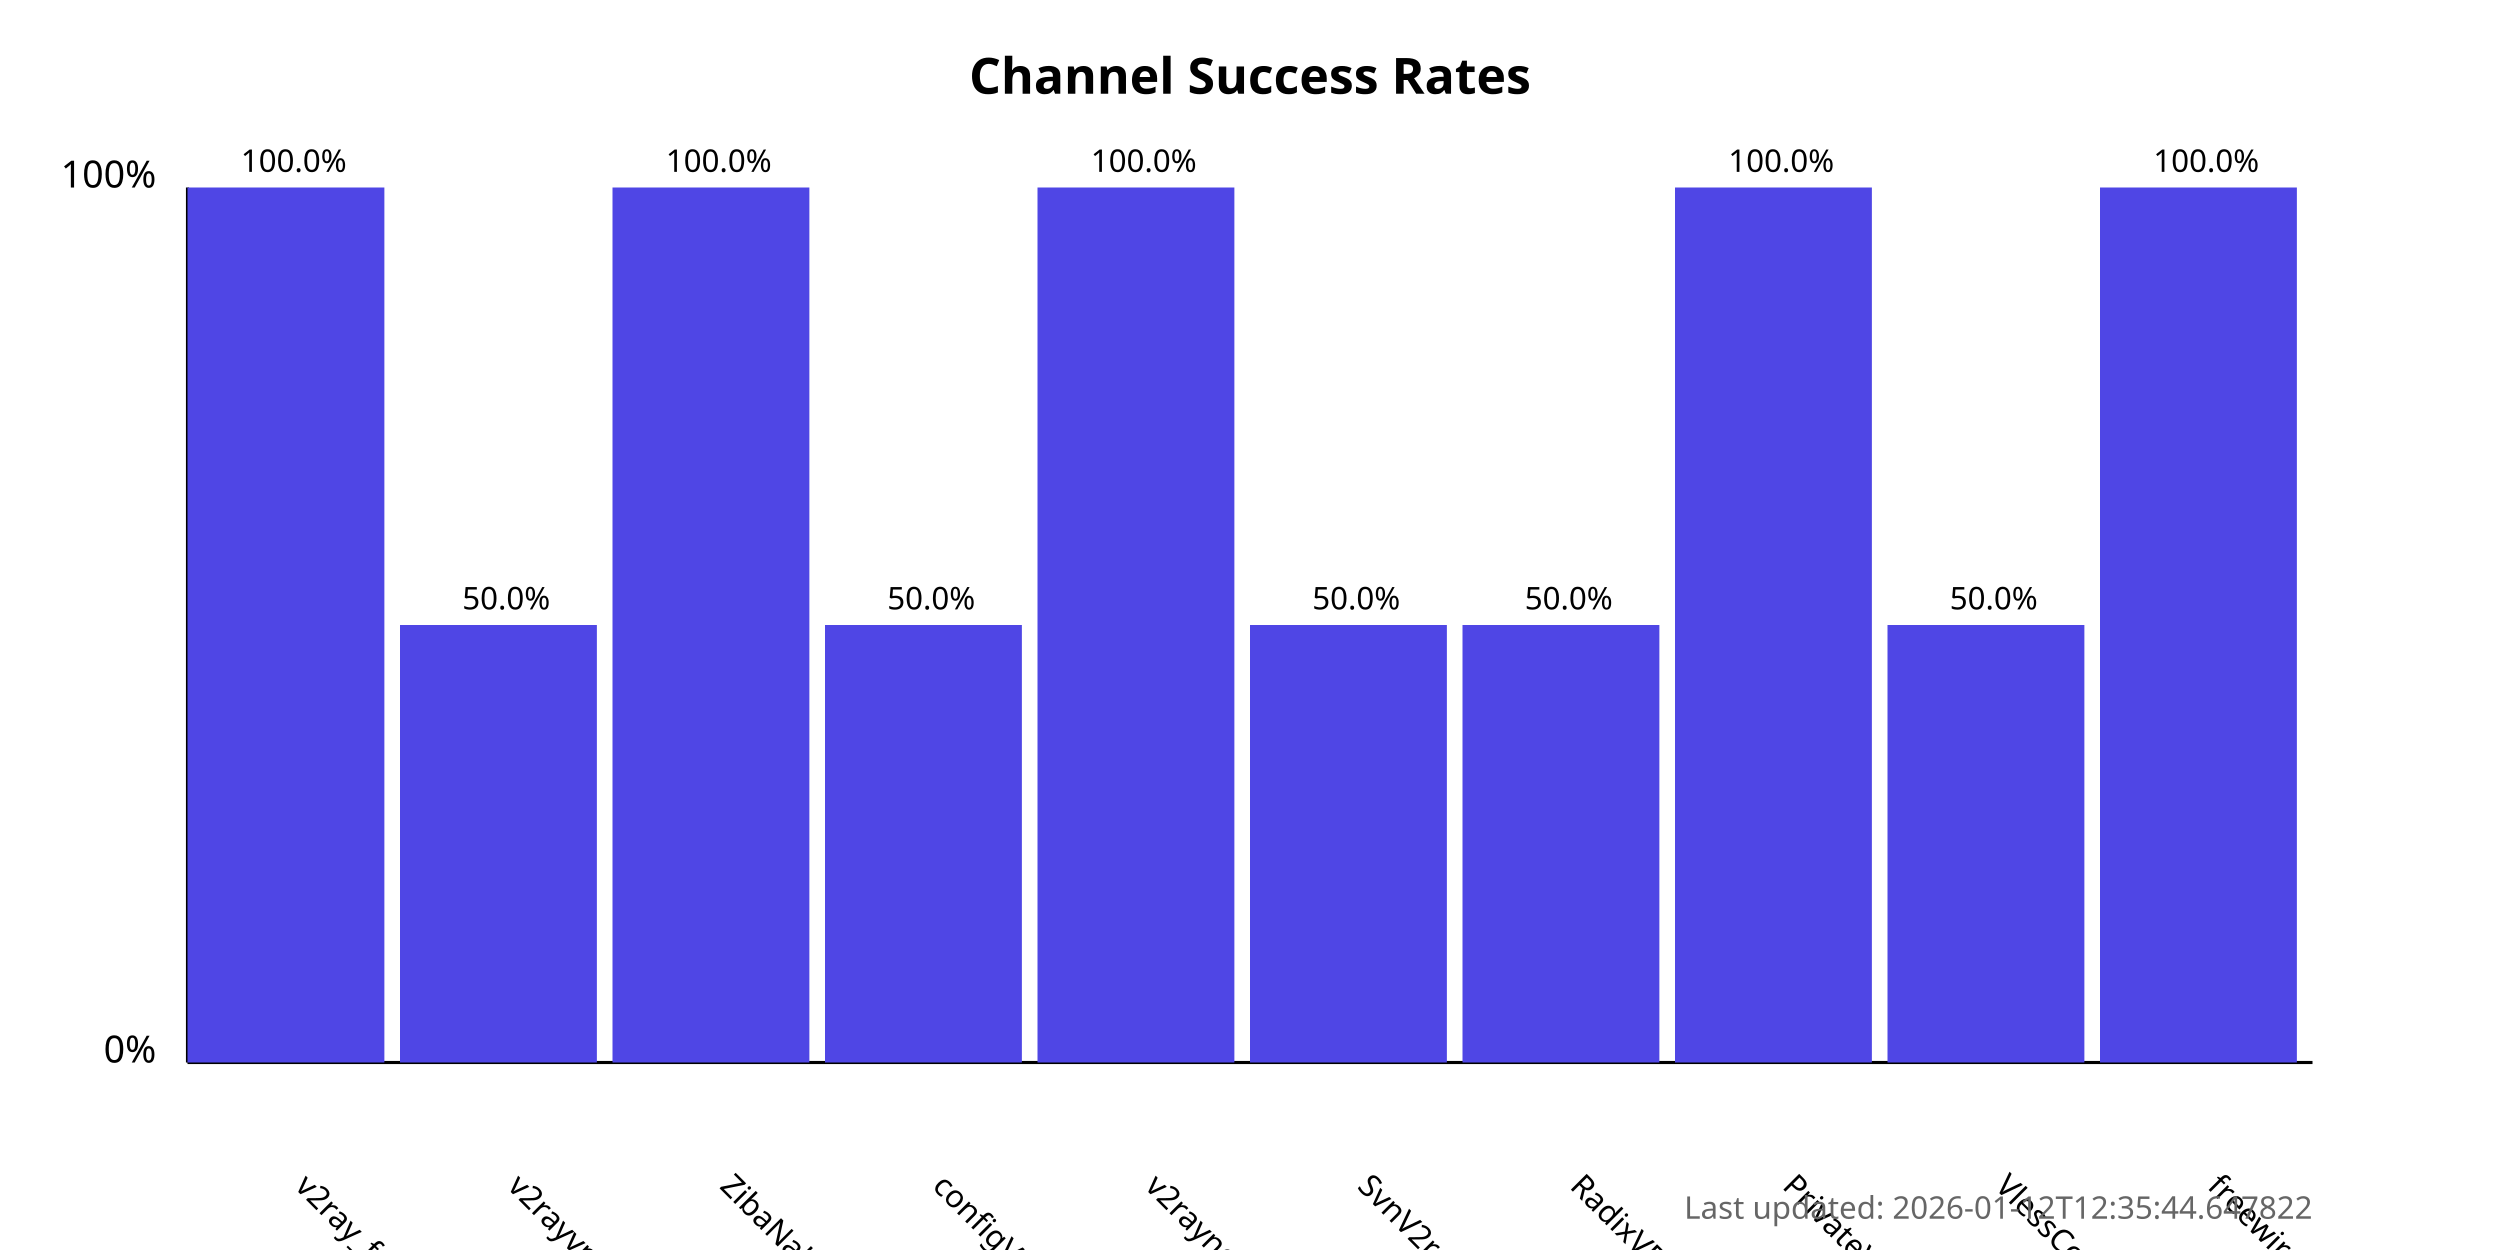
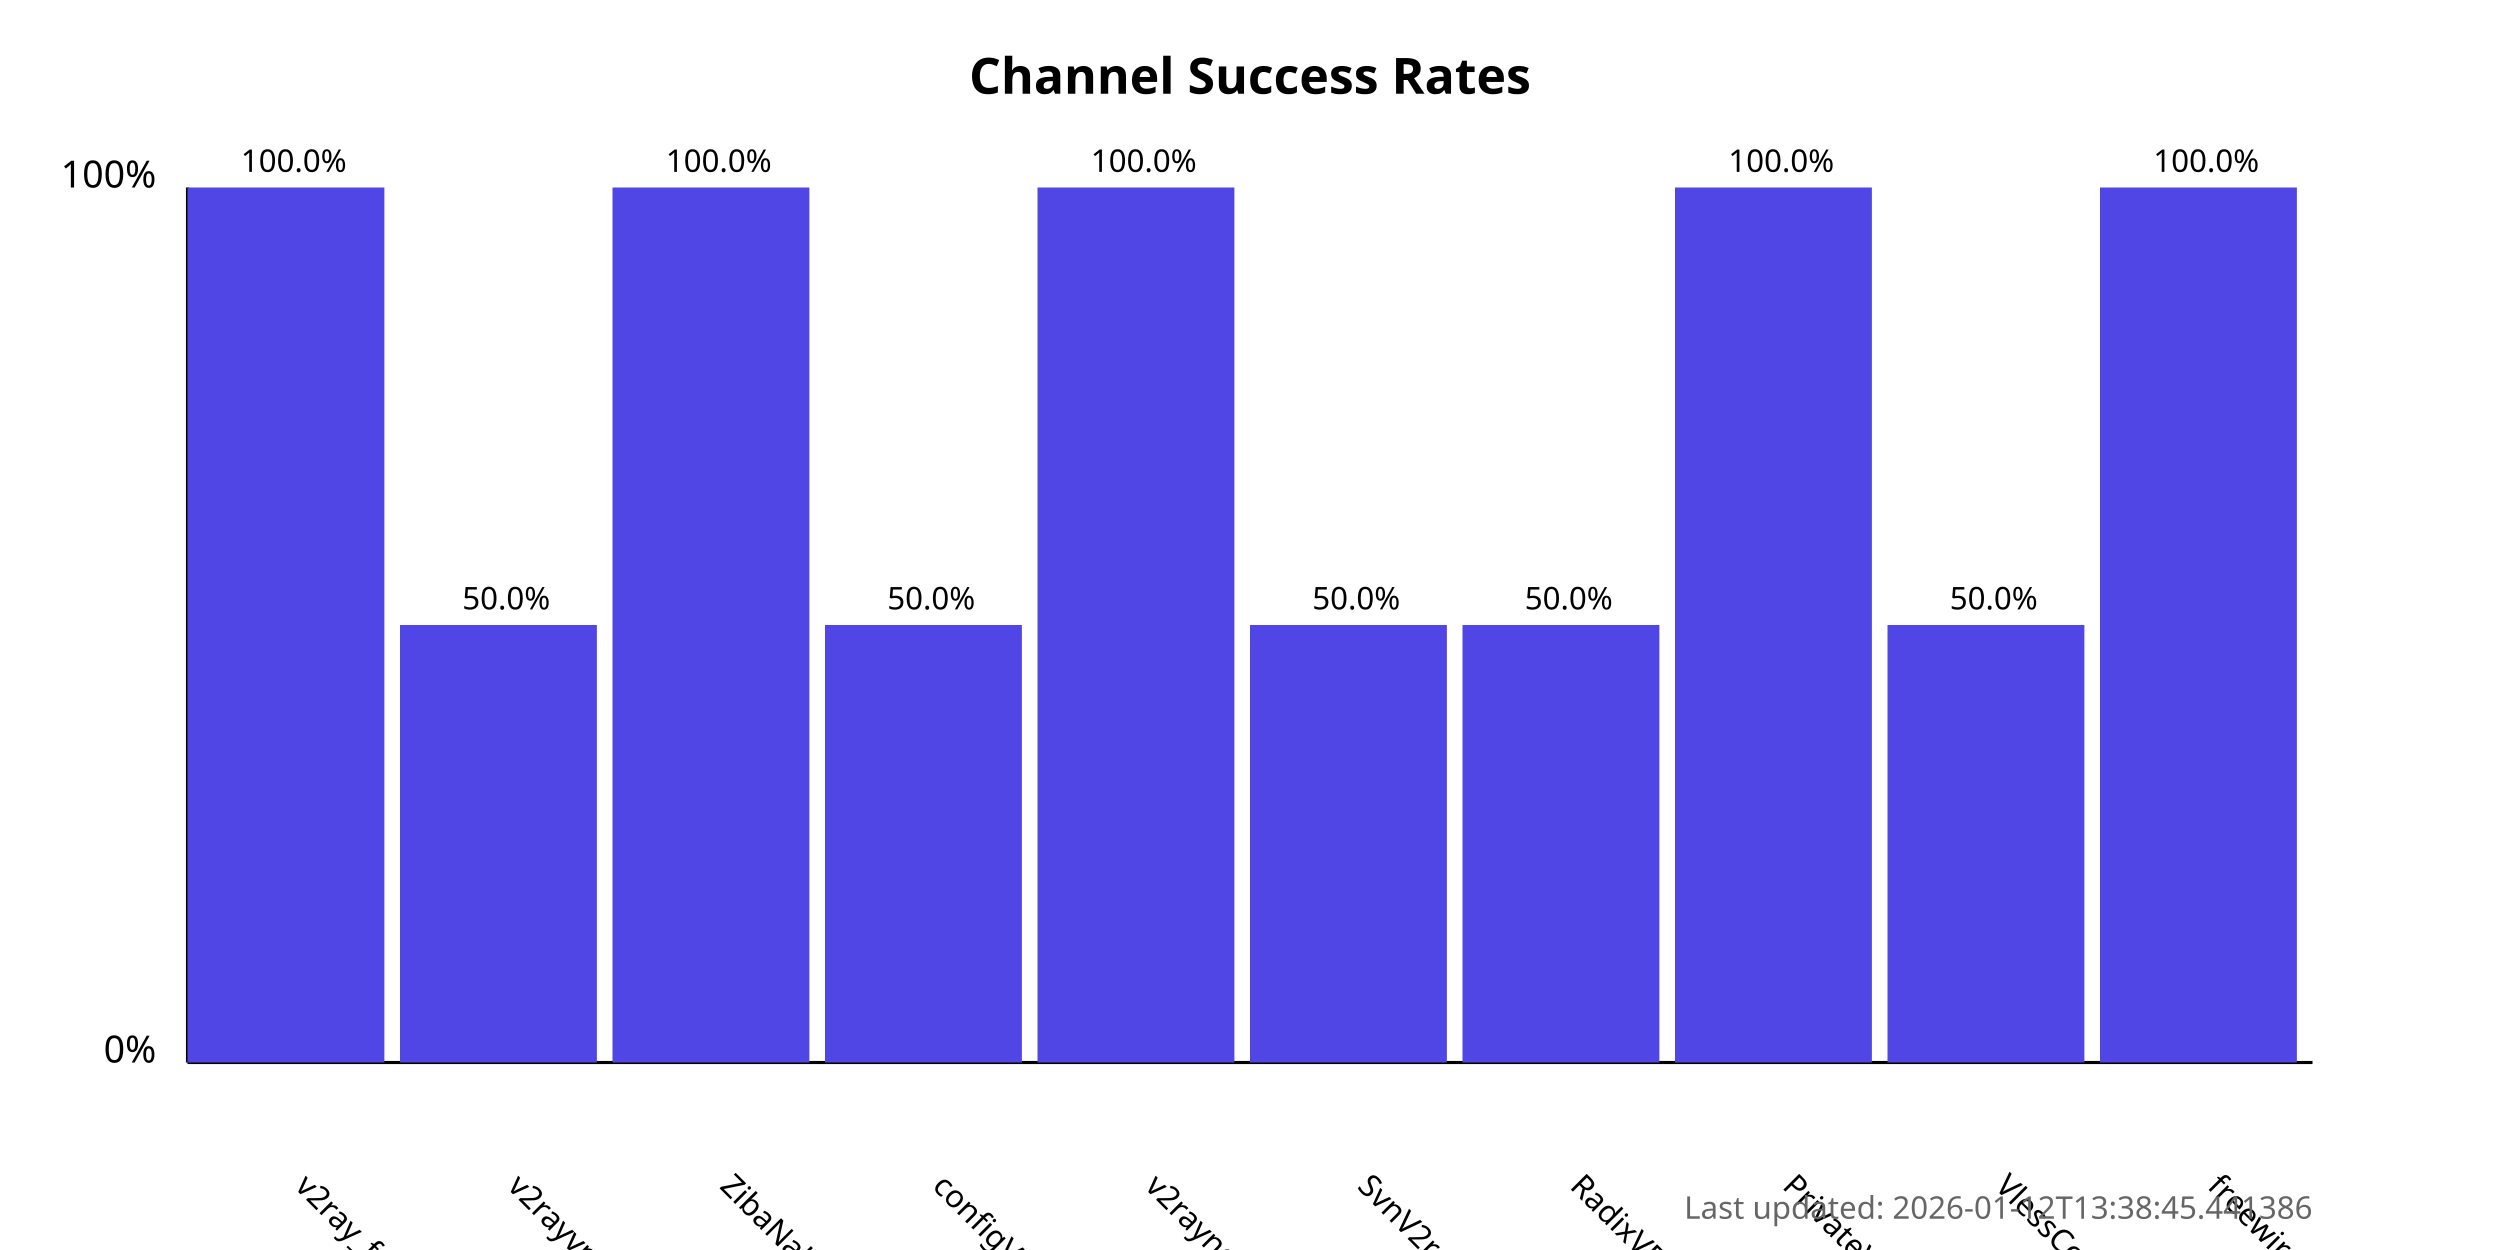
<svg xmlns="http://www.w3.org/2000/svg" width="800" height="400">
  <style>
            .chart-title { font: bold 16px sans-serif; }
            .axis-label { font: 12px sans-serif; }
            .tick-label { font: 10px sans-serif; }
            .bar { fill: #4f46e5; }
            .bar:hover { fill: #6366f1; }
            .timestamp { font: 10px sans-serif; fill: #666; }
        </style>
  <text x="400.0" y="30" text-anchor="middle" class="chart-title">
            Channel Success Rates
        </text>
  <line x1="60" y1="340" x2="60" y2="60" stroke="black" stroke-width="1" />
  <line x1="60" y1="340" x2="740" y2="340" stroke="black" stroke-width="1" />
  <text x="50" y="340" text-anchor="end" class="axis-label">0%</text>
  <text x="50" y="60" text-anchor="end" class="axis-label">100%</text>
  <g>
    <rect x="60" y="60.0" width="63.0" height="280.0" class="bar" />
    <text x="94.0" y="380" transform="rotate(45, 94.0, 380)" text-anchor="start" class="tick-label">
                v2ray_free_conf
            </text>
    <text x="94.0" y="55.0" text-anchor="middle" class="tick-label">
                100.0%
            </text>
  </g>
  <g>
    <rect x="128.0" y="200.0" width="63.0" height="140.0" class="bar" />
    <text x="162.0" y="380" transform="rotate(45, 162.0, 380)" text-anchor="start" class="tick-label">
                v2rayvpno
            </text>
    <text x="162.0" y="195.0" text-anchor="middle" class="tick-label">
                50.0%
            </text>
  </g>
  <g>
    <rect x="196.0" y="60.0" width="63.0" height="280.0" class="bar" />
    <text x="230.0" y="380" transform="rotate(45, 230.0, 380)" text-anchor="start" class="tick-label">
                ZibaNabz
            </text>
    <text x="230.0" y="55.0" text-anchor="middle" class="tick-label">
                100.0%
            </text>
  </g>
  <g>
    <rect x="264.0" y="200.0" width="63.0" height="140.0" class="bar" />
    <text x="298.0" y="380" transform="rotate(45, 298.0, 380)" text-anchor="start" class="tick-label">
                configV2rayForFree
            </text>
    <text x="298.0" y="195.0" text-anchor="middle" class="tick-label">
                50.0%
            </text>
  </g>
  <g>
    <rect x="332.0" y="60.0" width="63.0" height="280.0" class="bar" />
    <text x="366.0" y="380" transform="rotate(45, 366.0, 380)" text-anchor="start" class="tick-label">
                v2rayngvpn
            </text>
    <text x="366.0" y="55.0" text-anchor="middle" class="tick-label">
                100.0%
            </text>
  </g>
  <g>
    <rect x="400.0" y="200.0" width="63.0" height="140.0" class="bar" />
    <text x="434.0" y="380" transform="rotate(45, 434.0, 380)" text-anchor="start" class="tick-label">
                SvnV2ray
            </text>
    <text x="434.0" y="195.0" text-anchor="middle" class="tick-label">
                50.0%
            </text>
  </g>
  <g>
    <rect x="468.0" y="200.0" width="63.0" height="140.0" class="bar" />
    <text x="502.0" y="380" transform="rotate(45, 502.0, 380)" text-anchor="start" class="tick-label">
                RadixVPN
            </text>
    <text x="502.0" y="195.0" text-anchor="middle" class="tick-label">
                50.0%
            </text>
  </g>
  <g>
    <rect x="536.0" y="60.0" width="63.0" height="280.0" class="bar" />
    <text x="570.0" y="380" transform="rotate(45, 570.0, 380)" text-anchor="start" class="tick-label">
                PrivateVPNs
            </text>
    <text x="570.0" y="55.0" text-anchor="middle" class="tick-label">
                100.0%
            </text>
  </g>
  <g>
    <rect x="604.0" y="200.0" width="63.0" height="140.0" class="bar" />
    <text x="638.0" y="380" transform="rotate(45, 638.0, 380)" text-anchor="start" class="tick-label">
                VlessConfig
            </text>
    <text x="638.0" y="195.0" text-anchor="middle" class="tick-label">
                50.0%
            </text>
  </g>
  <g>
    <rect x="672.0" y="60.0" width="63.0" height="280.0" class="bar" />
    <text x="706.0" y="380" transform="rotate(45, 706.0, 380)" text-anchor="start" class="tick-label">
                freewireguard
            </text>
    <text x="706.0" y="55.0" text-anchor="middle" class="tick-label">
                100.0%
            </text>
  </g>
  <text x="740" y="390" text-anchor="end" class="timestamp">
-             Last updated: 2026-01-12T12:35:44.647822
+             Last updated: 2026-01-12T13:38:45.441386
        </text>
</svg>
